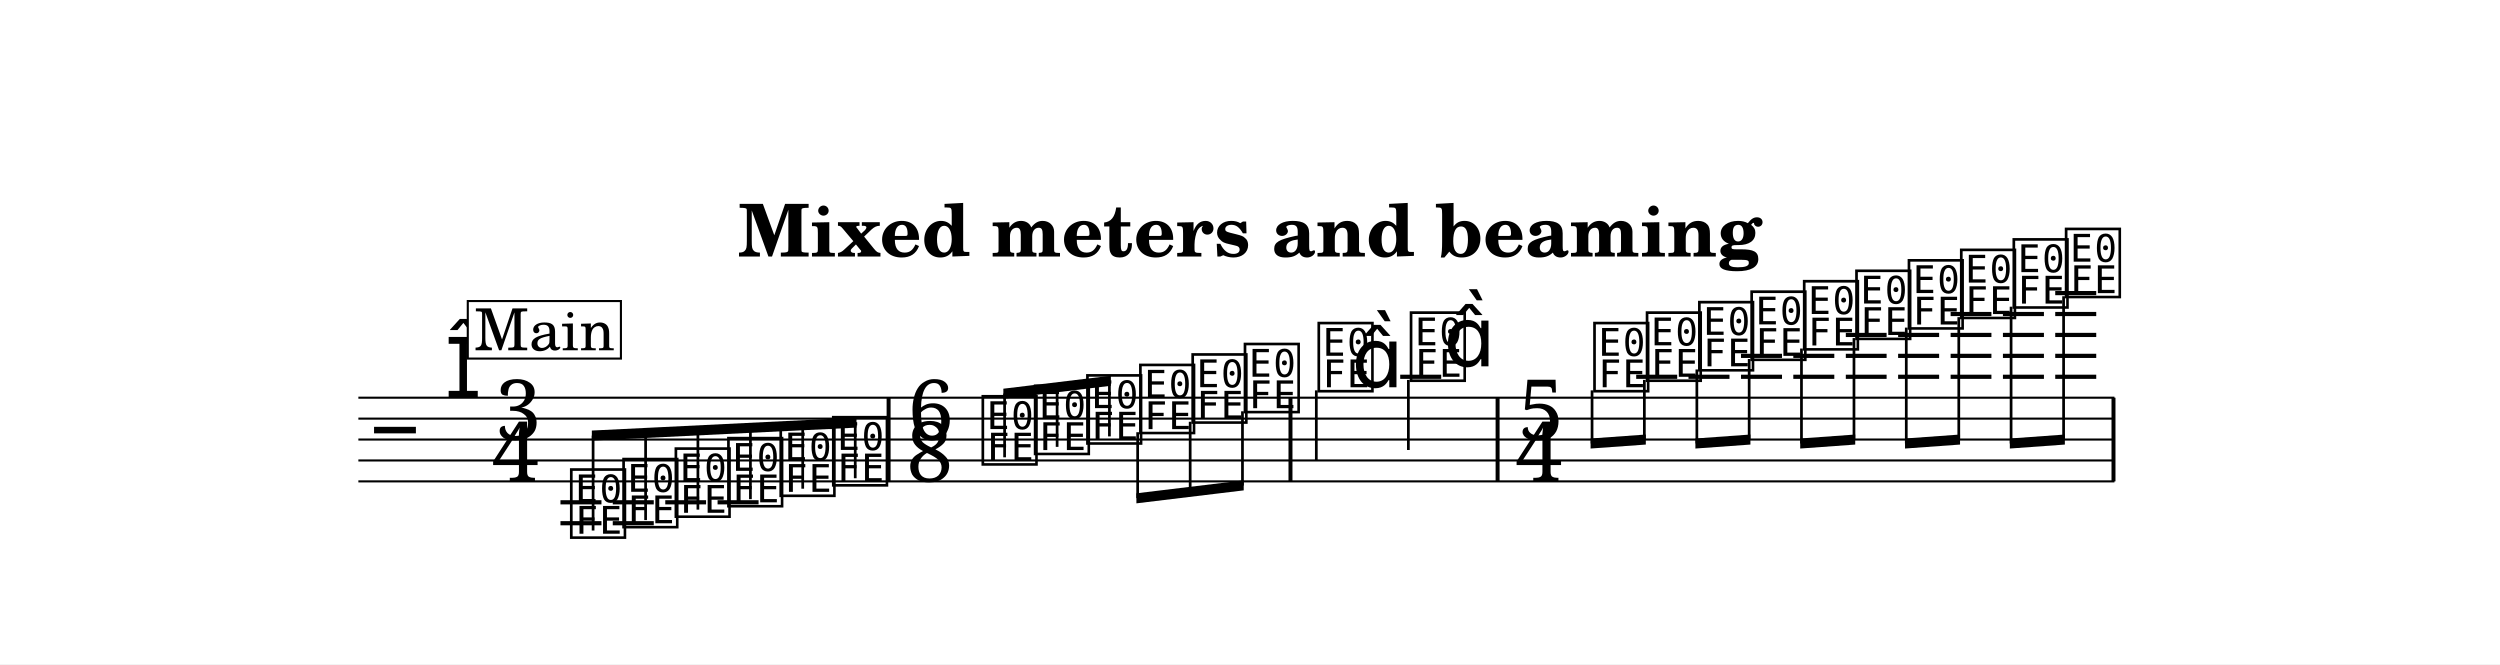
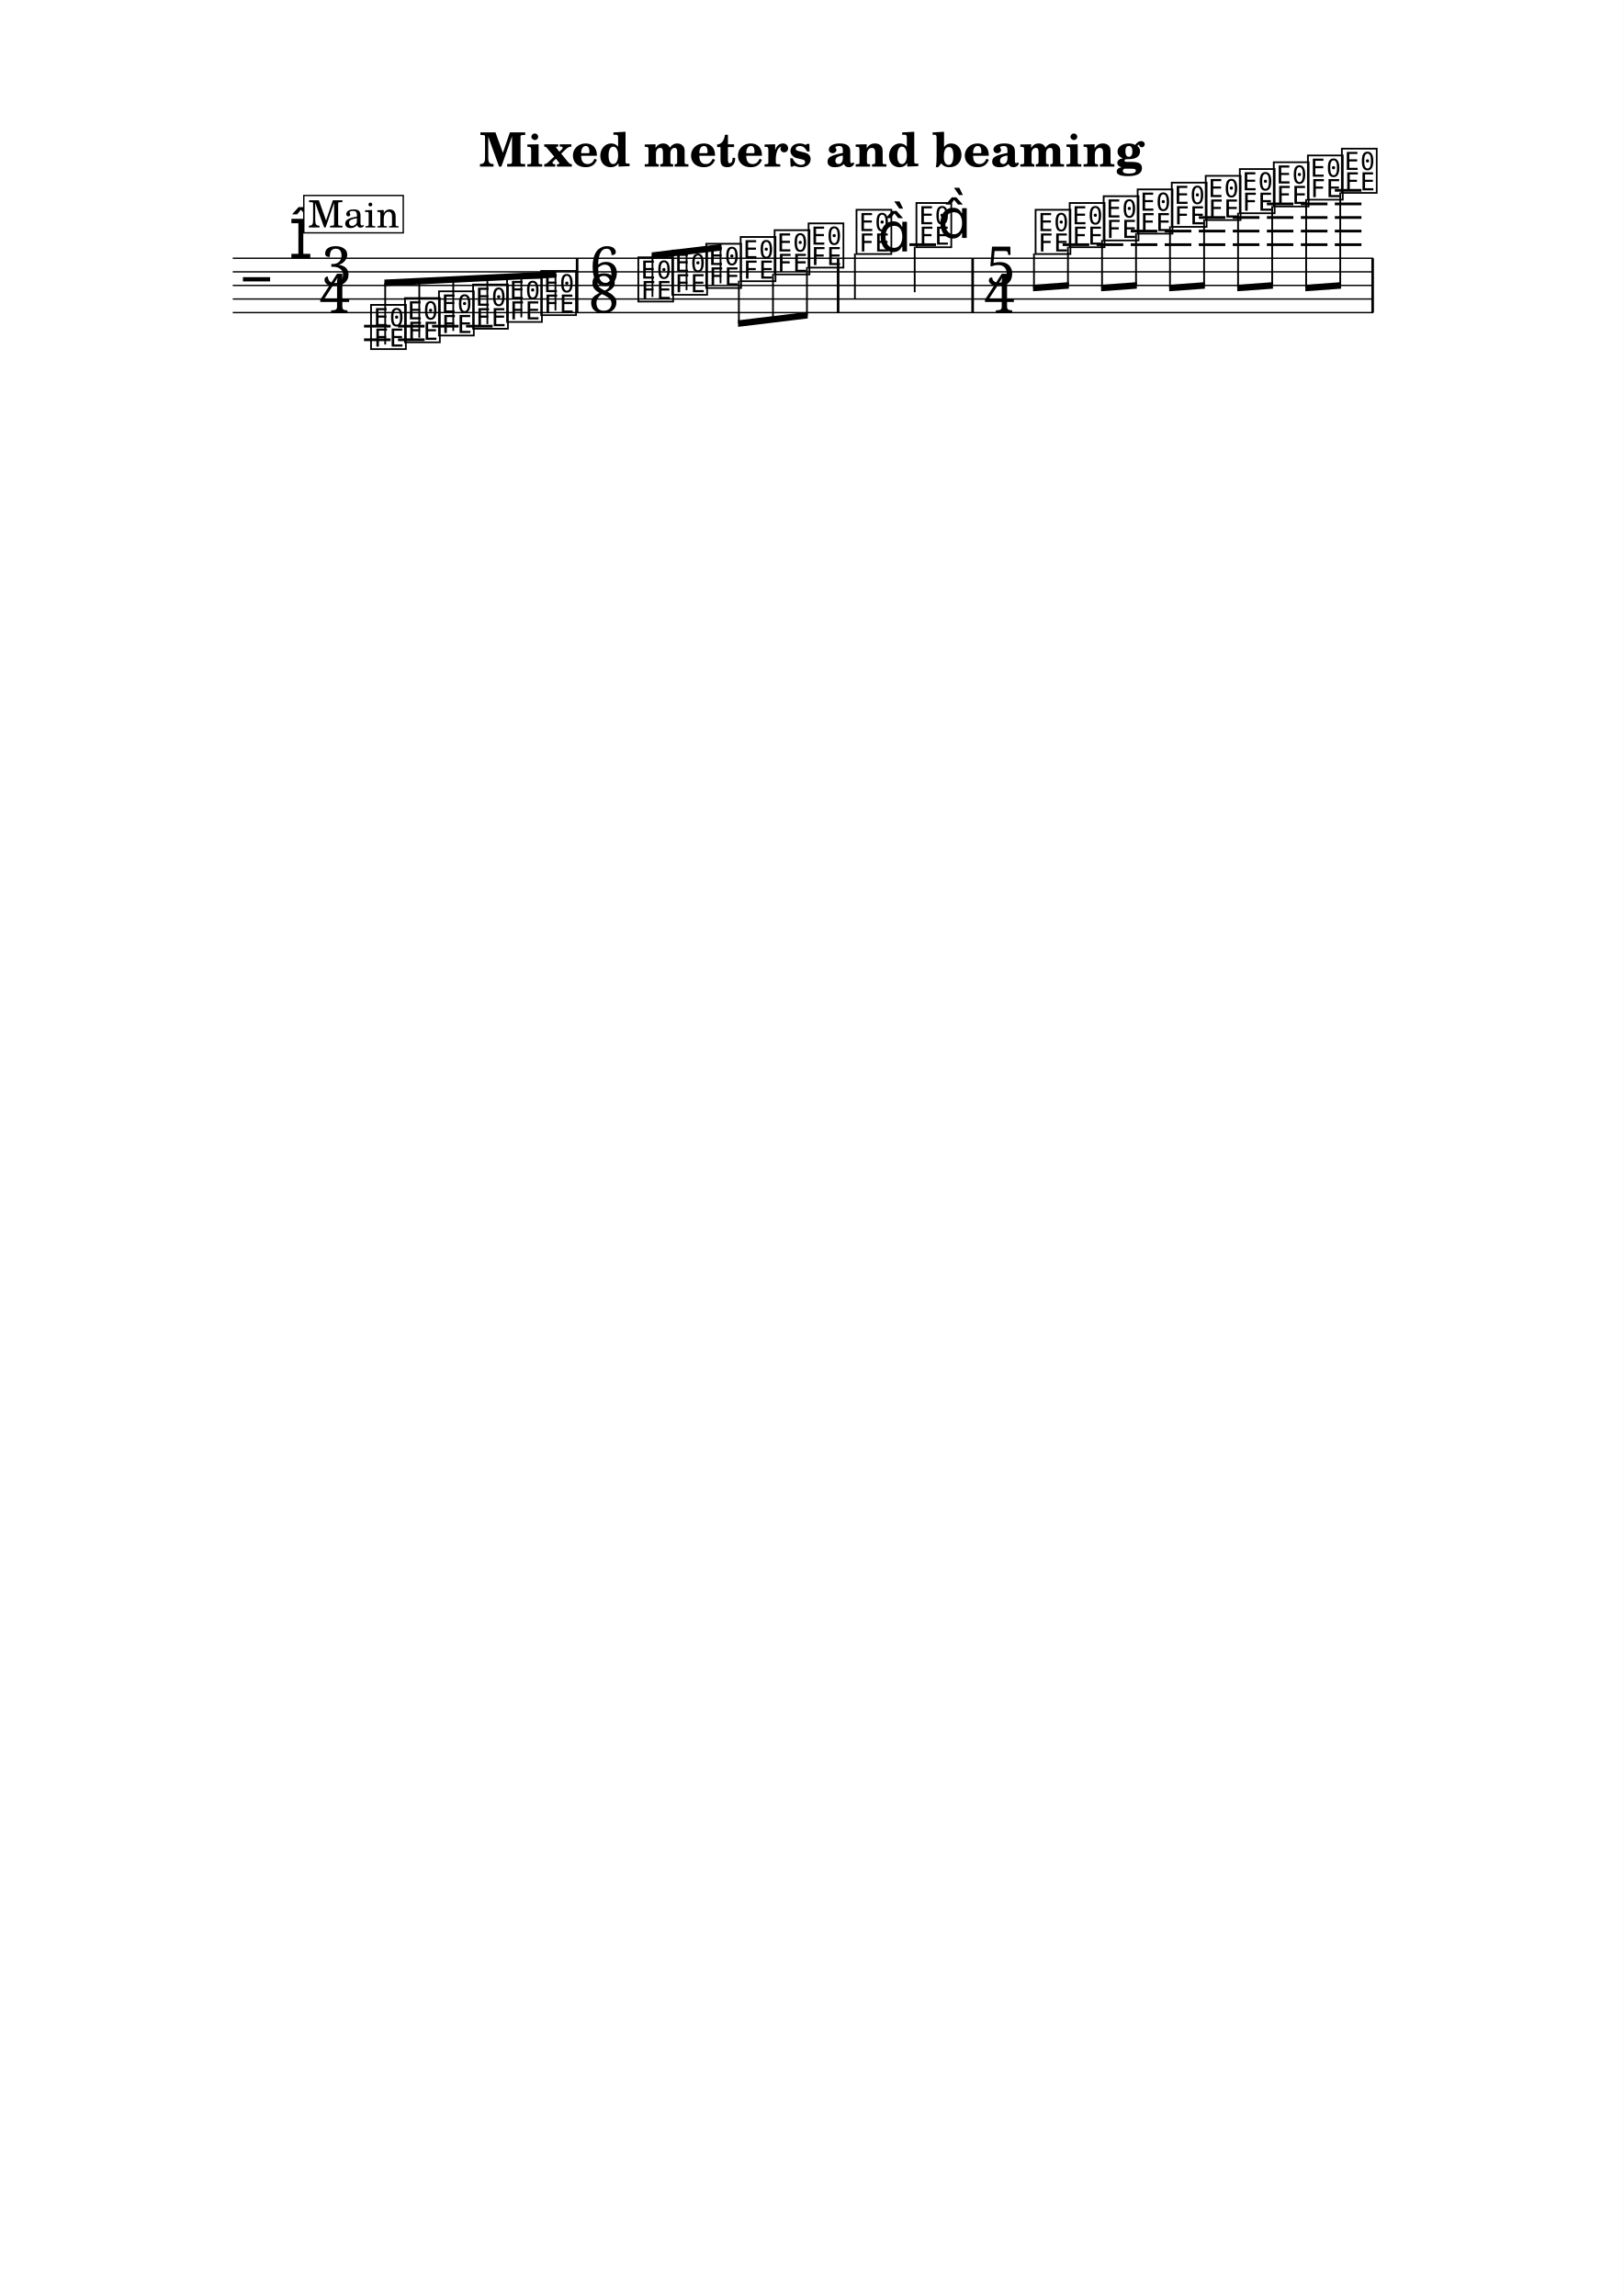
- <svg xmlns="http://www.w3.org/2000/svg" width="1195.0" height="317.5" viewBox="0 0 119.50 31.75" font-family="TeX Gyre Schola, serif">
+ <svg xmlns="http://www.w3.org/2000/svg" width="1195.0" height="1690.1" viewBox="0 0 119.50 169.01" font-family="TeX Gyre Schola, serif">
  <style>
  @font-face { font-family: 'Emmentaler'; src: local('Emmentaler'); }
  .music { font-family: 'Emmentaler', serif; }
</style>
-   <rect x="0" y="0" width="119.50" height="31.75" fill="#FFFFFF" />
+   <rect x="0" y="0" width="119.50" height="169.01" fill="#FFFFFF" />
  <text x="59.75" y="12.26" font-size="3.49" font-weight="bold" text-anchor="middle" data-pos="240">Mixed meters and beaming</text>
  <g transform="translate(8.54,0.00) scale(1,1)">
    <line x1="8.59" y1="19.01" x2="92.53" y2="19.01" stroke="#000000" stroke-width="0.100" />
    <line x1="8.59" y1="20.01" x2="92.53" y2="20.01" stroke="#000000" stroke-width="0.100" />
    <line x1="8.59" y1="21.01" x2="92.53" y2="21.01" stroke="#000000" stroke-width="0.100" />
    <line x1="8.59" y1="22.01" x2="92.53" y2="22.01" stroke="#000000" stroke-width="0.100" />
    <line x1="8.59" y1="23.01" x2="92.53" y2="23.01" stroke="#000000" stroke-width="0.100" />
    <text class="music" x="9.34" y="22.01" font-size="4.00" data-pos="293"></text>
    <text class="music" x="12.72" y="19.01" font-size="4.00" data-pos="271"></text>
    <text class="music" x="15.11" y="21.01" font-size="4.00">3</text>
    <text class="music" x="14.97" y="23.01" font-size="4.00">4</text>
    <line x1="18.25" y1="24.01" x2="20.21" y2="24.01" stroke="#000000" stroke-width="0.200" />
    <line x1="18.25" y1="25.01" x2="20.21" y2="25.01" stroke="#000000" stroke-width="0.200" />
    <line x1="20.75" y1="24.01" x2="22.71" y2="24.01" stroke="#000000" stroke-width="0.200" />
    <line x1="20.75" y1="25.01" x2="22.71" y2="25.01" stroke="#000000" stroke-width="0.200" />
    <line x1="23.26" y1="24.01" x2="25.21" y2="24.01" stroke="#000000" stroke-width="0.200" />
    <line x1="25.76" y1="24.01" x2="27.72" y2="24.01" stroke="#000000" stroke-width="0.200" />
    <line x1="58.39" y1="18.01" x2="60.35" y2="18.01" stroke="#000000" stroke-width="0.200" />
    <line x1="69.67" y1="18.01" x2="71.63" y2="18.01" stroke="#000000" stroke-width="0.200" />
    <line x1="72.17" y1="18.01" x2="74.13" y2="18.01" stroke="#000000" stroke-width="0.200" />
    <line x1="74.68" y1="18.01" x2="76.64" y2="18.01" stroke="#000000" stroke-width="0.200" />
    <line x1="74.68" y1="17.01" x2="76.64" y2="17.01" stroke="#000000" stroke-width="0.200" />
    <line x1="77.18" y1="18.01" x2="79.14" y2="18.01" stroke="#000000" stroke-width="0.200" />
    <line x1="77.18" y1="17.01" x2="79.14" y2="17.01" stroke="#000000" stroke-width="0.200" />
    <line x1="79.69" y1="18.01" x2="81.64" y2="18.01" stroke="#000000" stroke-width="0.200" />
    <line x1="79.69" y1="17.01" x2="81.64" y2="17.01" stroke="#000000" stroke-width="0.200" />
    <line x1="79.69" y1="16.01" x2="81.64" y2="16.01" stroke="#000000" stroke-width="0.200" />
    <line x1="82.19" y1="18.01" x2="84.15" y2="18.01" stroke="#000000" stroke-width="0.200" />
    <line x1="82.19" y1="17.01" x2="84.15" y2="17.01" stroke="#000000" stroke-width="0.200" />
    <line x1="82.19" y1="16.01" x2="84.15" y2="16.01" stroke="#000000" stroke-width="0.200" />
    <line x1="84.70" y1="18.01" x2="86.65" y2="18.01" stroke="#000000" stroke-width="0.200" />
    <line x1="84.70" y1="17.01" x2="86.65" y2="17.01" stroke="#000000" stroke-width="0.200" />
    <line x1="84.70" y1="16.01" x2="86.65" y2="16.01" stroke="#000000" stroke-width="0.200" />
    <line x1="84.70" y1="15.01" x2="86.65" y2="15.01" stroke="#000000" stroke-width="0.200" />
    <line x1="87.20" y1="18.01" x2="89.16" y2="18.01" stroke="#000000" stroke-width="0.200" />
    <line x1="87.20" y1="17.01" x2="89.16" y2="17.01" stroke="#000000" stroke-width="0.200" />
    <line x1="87.20" y1="16.01" x2="89.16" y2="16.01" stroke="#000000" stroke-width="0.200" />
    <line x1="87.20" y1="15.01" x2="89.16" y2="15.01" stroke="#000000" stroke-width="0.200" />
    <line x1="89.70" y1="18.01" x2="91.66" y2="18.01" stroke="#000000" stroke-width="0.200" />
    <line x1="89.70" y1="17.01" x2="91.66" y2="17.01" stroke="#000000" stroke-width="0.200" />
    <line x1="89.70" y1="16.01" x2="91.66" y2="16.01" stroke="#000000" stroke-width="0.200" />
    <line x1="89.70" y1="15.01" x2="91.66" y2="15.01" stroke="#000000" stroke-width="0.200" />
    <line x1="89.70" y1="14.01" x2="91.66" y2="14.01" stroke="#000000" stroke-width="0.200" />
    <text class="music" x="18.58" y="25.51" font-size="4.00" data-pos="340"></text>
    <text class="music" x="21.08" y="25.01" font-size="4.00" data-pos="343"></text>
    <text class="music" x="23.58" y="24.51" font-size="4.00" data-pos="345"></text>
    <text class="music" x="26.09" y="24.01" font-size="4.00" data-pos="347"></text>
    <text class="music" x="28.59" y="23.51" font-size="4.00" data-pos="349"></text>
    <text class="music" x="31.10" y="23.01" font-size="4.00" data-pos="351"></text>
    <text class="music" x="34.83" y="21.01" font-size="4.00" data-pos="364">6</text>
    <text class="music" x="34.78" y="23.01" font-size="4.00" data-pos="364">8</text>
    <text class="music" x="38.25" y="22.01" font-size="4.00" data-pos="372"></text>
    <text class="music" x="40.75" y="21.51" font-size="4.00" data-pos="375"></text>
    <text class="music" x="43.25" y="21.01" font-size="4.00" data-pos="377"></text>
    <text class="music" x="45.78" y="20.51" font-size="4.00" data-pos="379"></text>
    <text class="music" x="48.28" y="20.01" font-size="4.00" data-pos="381"></text>
    <text class="music" x="50.78" y="19.51" font-size="4.00" data-pos="383"></text>
    <text class="music" x="54.31" y="18.51" font-size="4.00" data-pos="387"></text>
    <line x1="54.38" y1="18.66" x2="54.38" y2="22.01" stroke="#000000" stroke-width="0.130" />
    <text class="music" x="56.07" y="18.51" font-size="4.00"></text>
    <text class="music" x="58.72" y="18.01" font-size="4.00" data-pos="391"></text>
    <line x1="58.78" y1="18.16" x2="58.78" y2="21.51" stroke="#000000" stroke-width="0.130" />
    <text class="music" x="60.47" y="17.51" font-size="4.00"></text>
    <text class="music" x="64.02" y="21.01" font-size="4.00" data-pos="406">5</text>
    <text class="music" x="63.89" y="23.01" font-size="4.00" data-pos="406">4</text>
    <text class="music" x="67.49" y="18.51" font-size="4.00" data-pos="414"></text>
    <text class="music" x="70.00" y="18.01" font-size="4.00" data-pos="417"></text>
    <text class="music" x="72.50" y="17.51" font-size="4.00" data-pos="419"></text>
    <text class="music" x="75.00" y="17.01" font-size="4.00" data-pos="421"></text>
    <text class="music" x="77.51" y="16.51" font-size="4.00" data-pos="423"></text>
    <text class="music" x="80.01" y="16.01" font-size="4.00" data-pos="425"></text>
    <text class="music" x="82.52" y="15.51" font-size="4.00" data-pos="427"></text>
    <text class="music" x="85.02" y="15.01" font-size="4.00" data-pos="431"></text>
    <text class="music" x="87.53" y="14.51" font-size="4.00" data-pos="433"></text>
    <text class="music" x="90.03" y="14.01" font-size="4.00" data-pos="435"></text>
    <rect x="33.84" y="19.01" width="0.19" height="4.00" data-pos="353" />
    <rect x="53.05" y="19.01" width="0.19" height="4.00" data-pos="385" />
    <rect x="62.95" y="19.01" width="0.19" height="4.00" data-pos="395" />
    <rect x="92.39" y="19.01" width="0.19" height="4.00" data-pos="437" />
    <polygon points="19.75,20.58 32.40,19.96 32.40,20.44 19.75,21.06" />
    <line x1="19.81" y1="25.36" x2="19.81" y2="20.82" stroke="#000000" stroke-width="0.130" />
    <line x1="22.32" y1="24.86" x2="22.32" y2="20.70" stroke="#000000" stroke-width="0.130" />
    <line x1="24.82" y1="24.36" x2="24.82" y2="20.57" stroke="#000000" stroke-width="0.130" />
    <line x1="27.33" y1="23.86" x2="27.33" y2="20.45" stroke="#000000" stroke-width="0.130" />
    <line x1="29.83" y1="23.36" x2="29.83" y2="20.33" stroke="#000000" stroke-width="0.130" />
    <line x1="32.34" y1="22.86" x2="32.34" y2="20.21" stroke="#000000" stroke-width="0.130" />
    <polygon points="39.42,18.58 44.56,17.96 44.56,18.44 39.42,19.06" />
    <line x1="39.48" y1="21.86" x2="39.48" y2="18.81" stroke="#000000" stroke-width="0.130" />
    <line x1="41.99" y1="21.36" x2="41.99" y2="18.51" stroke="#000000" stroke-width="0.130" />
    <line x1="44.49" y1="20.86" x2="44.49" y2="18.21" stroke="#000000" stroke-width="0.130" />
    <polygon points="45.78,23.58 50.91,22.96 50.91,23.44 45.78,24.06" />
    <line x1="45.84" y1="20.66" x2="45.84" y2="23.81" stroke="#000000" stroke-width="0.130" />
    <line x1="48.35" y1="20.16" x2="48.35" y2="23.51" stroke="#000000" stroke-width="0.130" />
    <line x1="50.85" y1="19.66" x2="50.85" y2="23.21" stroke="#000000" stroke-width="0.130" />
    <polygon points="67.49,20.96 70.13,20.77 70.13,21.25 67.49,21.44" />
    <line x1="67.56" y1="18.66" x2="67.56" y2="21.20" stroke="#000000" stroke-width="0.130" />
    <line x1="70.06" y1="18.16" x2="70.06" y2="21.02" stroke="#000000" stroke-width="0.130" />
    <polygon points="72.50,20.96 75.13,20.77 75.13,21.25 72.50,21.44" />
    <line x1="72.57" y1="17.66" x2="72.57" y2="21.20" stroke="#000000" stroke-width="0.130" />
    <line x1="75.07" y1="17.16" x2="75.07" y2="21.02" stroke="#000000" stroke-width="0.130" />
    <polygon points="77.51,20.96 80.14,20.77 80.14,21.25 77.51,21.44" />
    <line x1="77.57" y1="16.66" x2="77.57" y2="21.20" stroke="#000000" stroke-width="0.130" />
    <line x1="80.08" y1="16.16" x2="80.08" y2="21.02" stroke="#000000" stroke-width="0.130" />
    <polygon points="82.52,20.96 85.15,20.77 85.15,21.25 82.52,21.44" />
    <line x1="82.58" y1="15.66" x2="82.58" y2="21.20" stroke="#000000" stroke-width="0.130" />
    <line x1="85.09" y1="15.16" x2="85.09" y2="21.02" stroke="#000000" stroke-width="0.130" />
    <polygon points="87.53,20.96 90.16,20.77 90.16,21.25 87.53,21.44" />
    <line x1="87.59" y1="14.66" x2="87.59" y2="21.20" stroke="#000000" stroke-width="0.130" />
    <line x1="90.10" y1="14.16" x2="90.10" y2="21.02" stroke="#000000" stroke-width="0.130" />
    <rect x="13.82" y="14.39" width="7.32" height="2.75" fill="#FFFFFF" stroke="#000000" stroke-width="0.100" data-pos="302" />
    <text x="17.49" y="16.74" font-size="2.77" text-anchor="middle" data-pos="302">Main</text>
  </g>
</svg>
